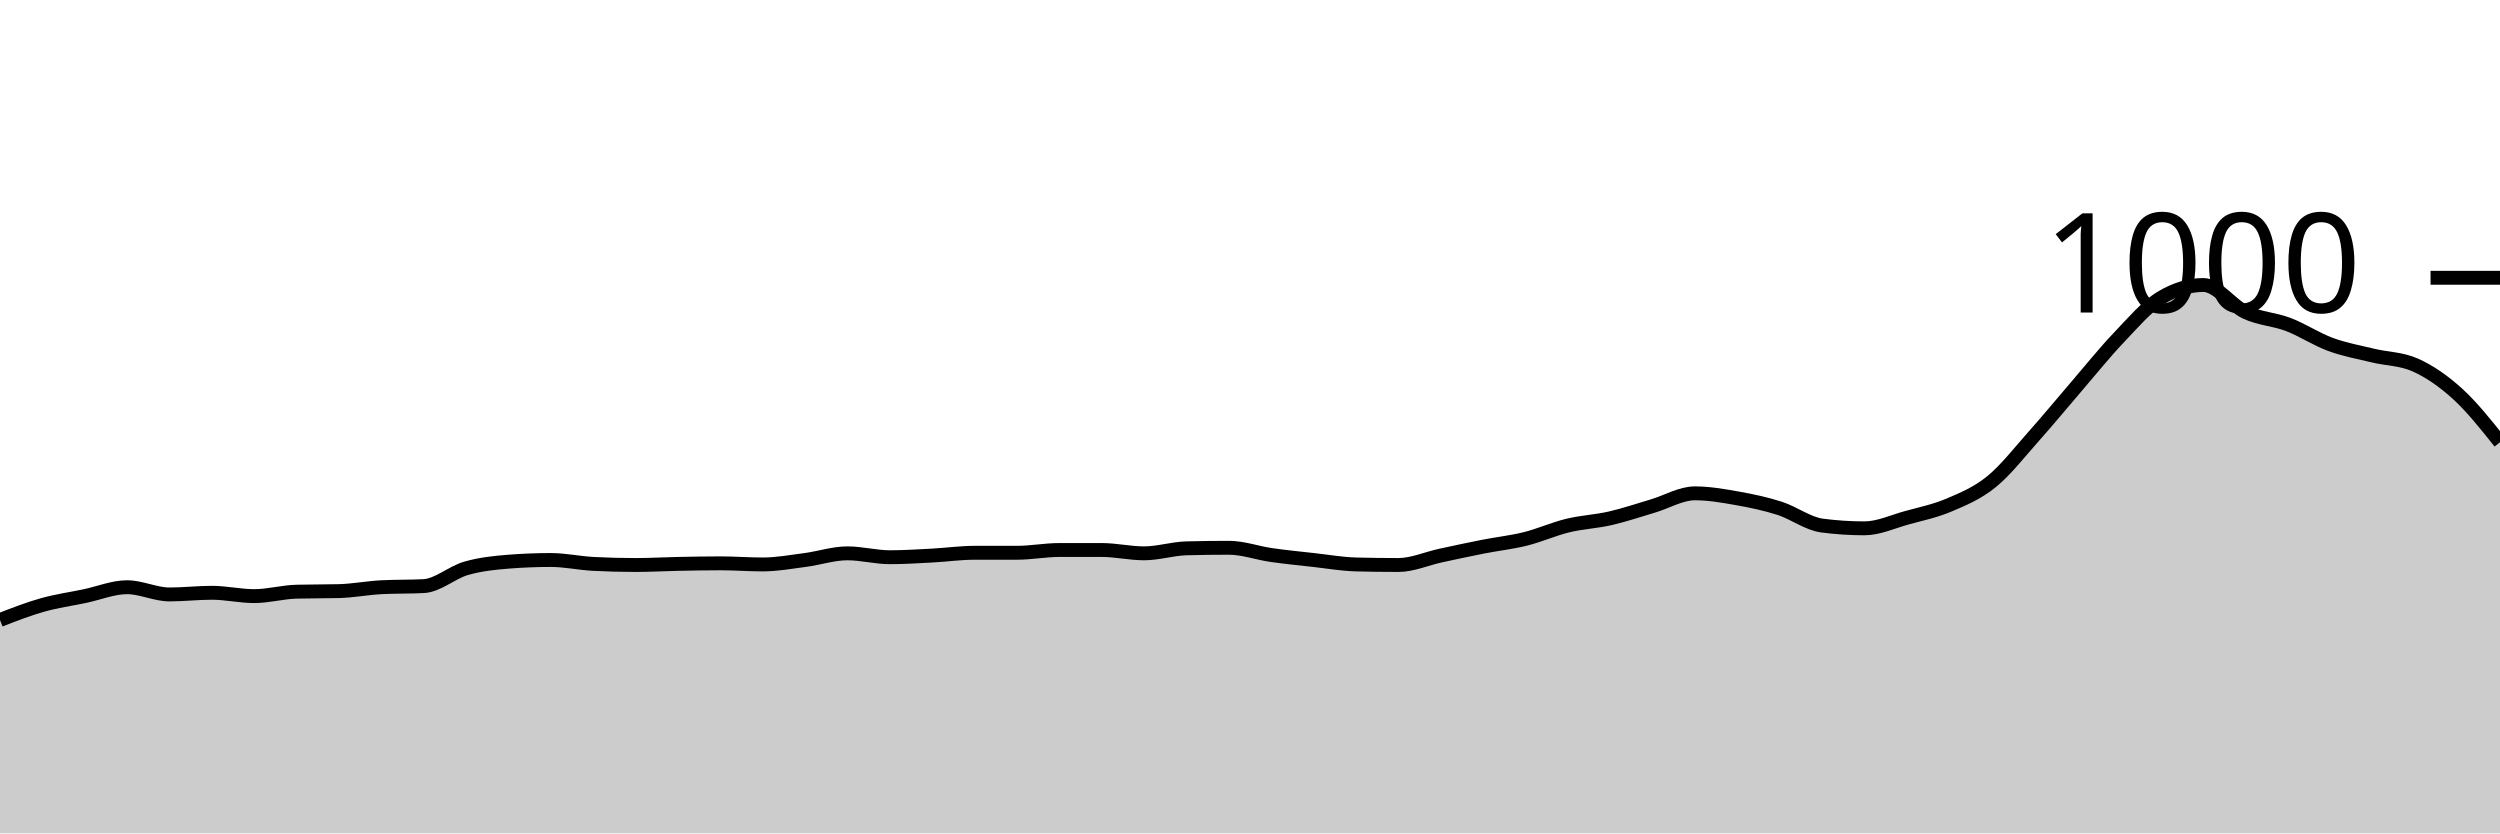
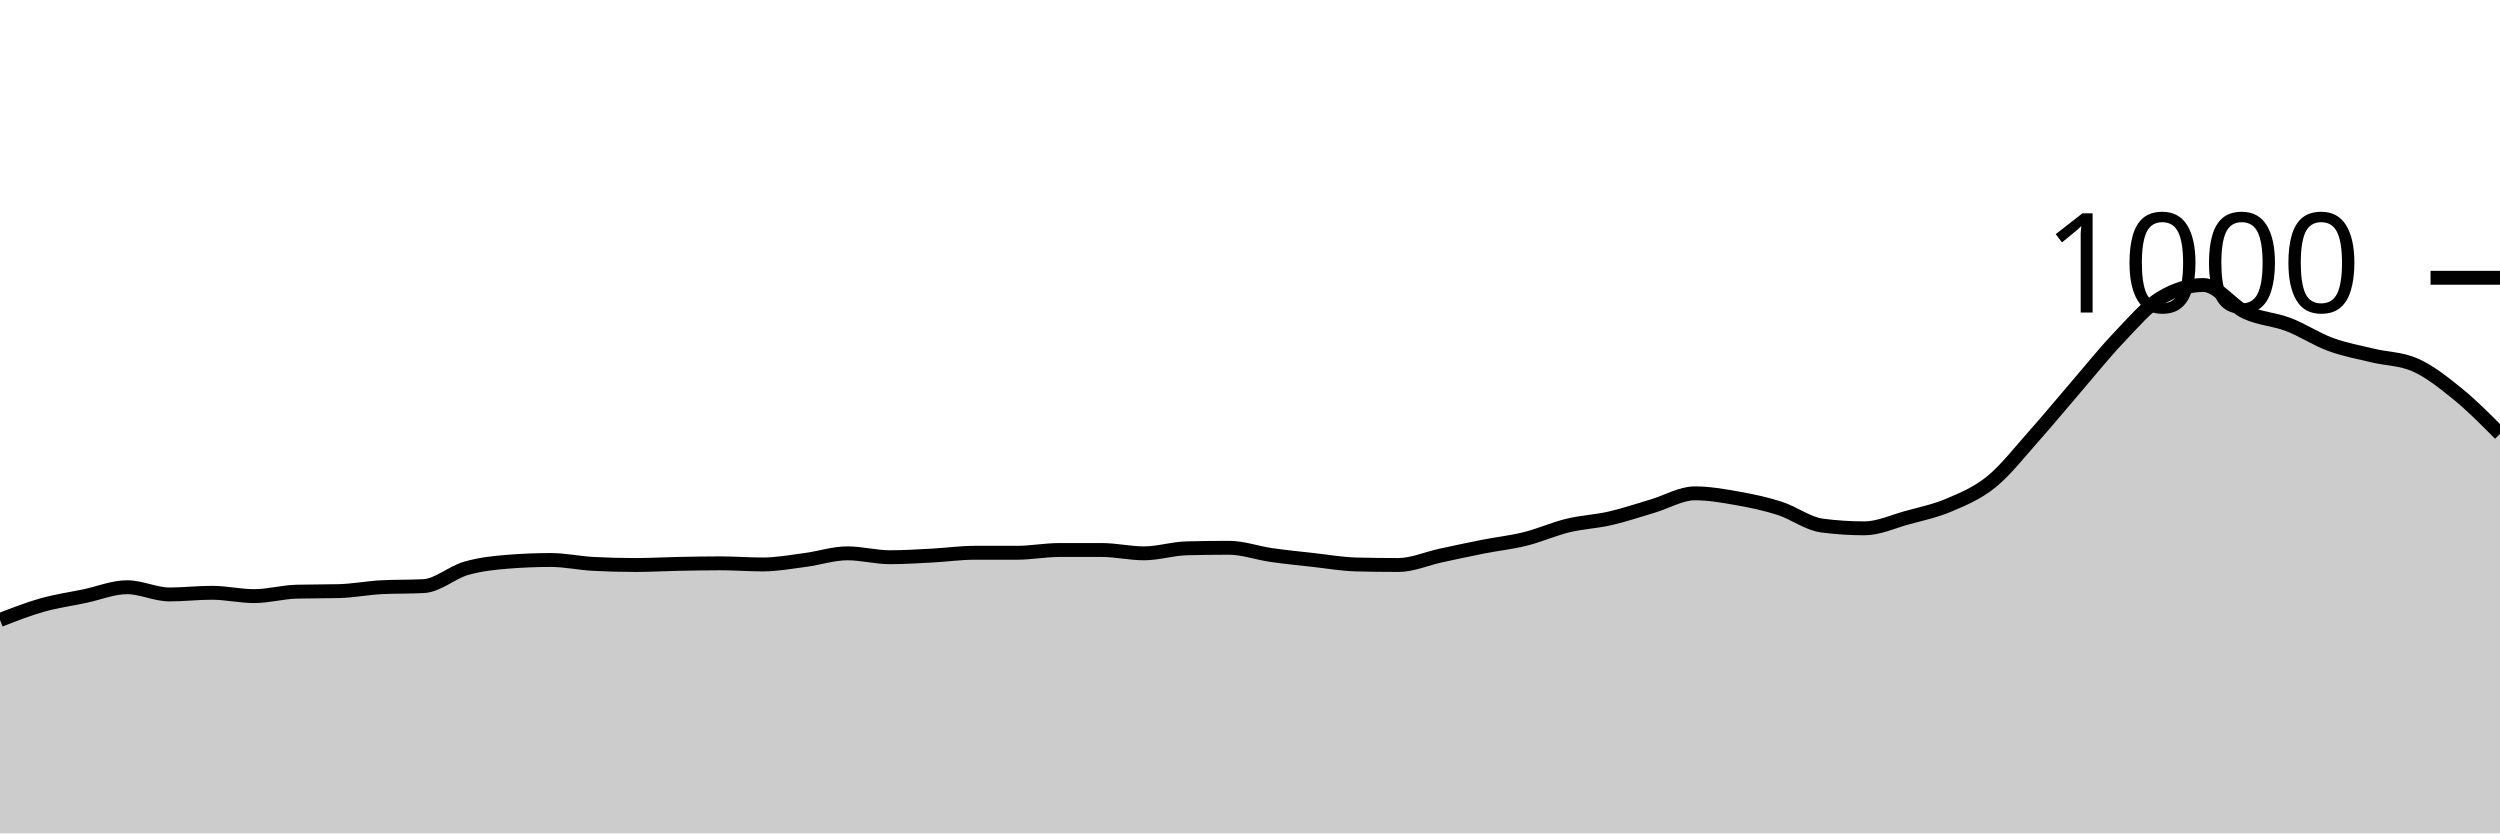
<svg xmlns="http://www.w3.org/2000/svg" viewBox="0 0 180 60">
  <g transform="translate(0,20)">
-     <path class="area" fill="rgba(0, 0, 0, 0.2)" d="M0,24.64C1.017,24.243,2.034,23.847,3.051,23.56C4.068,23.273,5.085,23.133,6.102,22.92C7.119,22.707,8.136,22.28,9.153,22.28C10.169,22.28,11.186,22.8,12.203,22.8C13.22,22.8,14.237,22.68,15.254,22.68C16.271,22.68,17.288,22.92,18.305,22.92C19.322,22.92,20.339,22.627,21.356,22.6C22.373,22.573,23.39,22.587,24.407,22.56C25.424,22.533,26.441,22.333,27.458,22.28C28.475,22.227,29.492,22.253,30.508,22.2C31.525,22.147,32.542,21.213,33.559,20.92C34.576,20.627,35.593,20.52,36.61,20.44C37.627,20.36,38.644,20.32,39.661,20.32C40.678,20.32,41.695,20.547,42.712,20.6C43.729,20.653,44.746,20.68,45.763,20.68C46.78,20.68,47.797,20.62,48.814,20.6C49.831,20.58,50.847,20.56,51.864,20.56C52.881,20.56,53.898,20.64,54.915,20.64C55.932,20.64,56.949,20.453,57.966,20.32C58.983,20.187,60,19.84,61.017,19.84C62.034,19.84,63.051,20.12,64.068,20.12C65.085,20.12,66.102,20.053,67.119,20C68.136,19.947,69.153,19.8,70.169,19.8C71.186,19.8,72.203,19.8,73.22,19.8C74.237,19.8,75.254,19.6,76.271,19.6C77.288,19.6,78.305,19.6,79.322,19.6C80.339,19.6,81.356,19.84,82.373,19.84C83.39,19.84,84.407,19.507,85.424,19.48C86.441,19.453,87.458,19.44,88.475,19.44C89.492,19.44,90.508,19.813,91.525,19.96C92.542,20.107,93.559,20.207,94.576,20.32C95.593,20.433,96.61,20.613,97.627,20.64C98.644,20.667,99.661,20.68,100.678,20.68C101.695,20.68,102.712,20.22,103.729,20C104.746,19.78,105.763,19.56,106.78,19.36C107.797,19.16,108.814,19.053,109.831,18.8C110.847,18.547,111.864,18.087,112.881,17.84C113.898,17.593,114.915,17.553,115.932,17.32C116.949,17.087,117.966,16.74,118.983,16.44C120,16.14,121.017,15.52,122.034,15.52C123.051,15.52,124.068,15.7,125.085,15.88C126.102,16.06,127.119,16.273,128.136,16.6C129.153,16.927,130.169,17.707,131.186,17.84C132.203,17.973,133.22,18.04,134.237,18.04C135.254,18.04,136.271,17.56,137.288,17.28C138.305,17,139.322,16.793,140.339,16.36C141.356,15.927,142.373,15.507,143.39,14.68C144.407,13.853,145.424,12.54,146.441,11.4C147.458,10.26,148.475,9.02,149.492,7.84C150.508,6.66,151.525,5.387,152.542,4.32C153.559,3.253,154.576,2.053,155.593,1.44C156.61,0.827,157.627,0.52,158.644,0.52C159.661,0.52,160.678,2.007,161.695,2.48C162.712,2.953,163.729,2.973,164.746,3.36C165.763,3.747,166.78,4.427,167.797,4.8C168.814,5.173,169.831,5.353,170.847,5.6C171.864,5.847,172.881,5.827,173.898,6.28C174.915,6.733,175.932,7.433,176.949,8.36C177.966,9.287,178.983,10.563,180,11.84L180,40C178.983,40,177.966,40,176.949,40C175.932,40,174.915,40,173.898,40C172.881,40,171.864,40,170.847,40C169.831,40,168.814,40,167.797,40C166.78,40,165.763,40,164.746,40C163.729,40,162.712,40,161.695,40C160.678,40,159.661,40,158.644,40C157.627,40,156.61,40,155.593,40C154.576,40,153.559,40,152.542,40C151.525,40,150.508,40,149.492,40C148.475,40,147.458,40,146.441,40C145.424,40,144.407,40,143.39,40C142.373,40,141.356,40,140.339,40C139.322,40,138.305,40,137.288,40C136.271,40,135.254,40,134.237,40C133.22,40,132.203,40,131.186,40C130.169,40,129.153,40,128.136,40C127.119,40,126.102,40,125.085,40C124.068,40,123.051,40,122.034,40C121.017,40,120,40,118.983,40C117.966,40,116.949,40,115.932,40C114.915,40,113.898,40,112.881,40C111.864,40,110.847,40,109.831,40C108.814,40,107.797,40,106.78,40C105.763,40,104.746,40,103.729,40C102.712,40,101.695,40,100.678,40C99.661,40,98.644,40,97.627,40C96.61,40,95.593,40,94.576,40C93.559,40,92.542,40,91.525,40C90.508,40,89.492,40,88.475,40C87.458,40,86.441,40,85.424,40C84.407,40,83.39,40,82.373,40C81.356,40,80.339,40,79.322,40C78.305,40,77.288,40,76.271,40C75.254,40,74.237,40,73.22,40C72.203,40,71.186,40,70.169,40C69.153,40,68.136,40,67.119,40C66.102,40,65.085,40,64.068,40C63.051,40,62.034,40,61.017,40C60,40,58.983,40,57.966,40C56.949,40,55.932,40,54.915,40C53.898,40,52.881,40,51.864,40C50.847,40,49.831,40,48.814,40C47.797,40,46.78,40,45.763,40C44.746,40,43.729,40,42.712,40C41.695,40,40.678,40,39.661,40C38.644,40,37.627,40,36.61,40C35.593,40,34.576,40,33.559,40C32.542,40,31.525,40,30.508,40C29.492,40,28.475,40,27.458,40C26.441,40,25.424,40,24.407,40C23.39,40,22.373,40,21.356,40C20.339,40,19.322,40,18.305,40C17.288,40,16.271,40,15.254,40C14.237,40,13.22,40,12.203,40C11.186,40,10.169,40,9.153,40C8.136,40,7.119,40,6.102,40C5.085,40,4.068,40,3.051,40C2.034,40,1.017,40,0,40Z" />
-     <path class="line" stroke="black" fill="none" d="M0,24.64C1.017,24.243,2.034,23.847,3.051,23.56C4.068,23.273,5.085,23.133,6.102,22.92C7.119,22.707,8.136,22.28,9.153,22.28C10.169,22.28,11.186,22.8,12.203,22.8C13.22,22.8,14.237,22.68,15.254,22.68C16.271,22.68,17.288,22.92,18.305,22.92C19.322,22.92,20.339,22.627,21.356,22.6C22.373,22.573,23.39,22.587,24.407,22.56C25.424,22.533,26.441,22.333,27.458,22.28C28.475,22.227,29.492,22.253,30.508,22.2C31.525,22.147,32.542,21.213,33.559,20.92C34.576,20.627,35.593,20.52,36.61,20.44C37.627,20.36,38.644,20.32,39.661,20.32C40.678,20.32,41.695,20.547,42.712,20.6C43.729,20.653,44.746,20.68,45.763,20.68C46.78,20.68,47.797,20.62,48.814,20.6C49.831,20.58,50.847,20.56,51.864,20.56C52.881,20.56,53.898,20.64,54.915,20.64C55.932,20.64,56.949,20.453,57.966,20.32C58.983,20.187,60,19.84,61.017,19.84C62.034,19.84,63.051,20.12,64.068,20.12C65.085,20.12,66.102,20.053,67.119,20C68.136,19.947,69.153,19.8,70.169,19.8C71.186,19.8,72.203,19.8,73.22,19.8C74.237,19.8,75.254,19.6,76.271,19.6C77.288,19.6,78.305,19.6,79.322,19.6C80.339,19.6,81.356,19.84,82.373,19.84C83.39,19.84,84.407,19.507,85.424,19.48C86.441,19.453,87.458,19.44,88.475,19.44C89.492,19.44,90.508,19.813,91.525,19.96C92.542,20.107,93.559,20.207,94.576,20.32C95.593,20.433,96.61,20.613,97.627,20.64C98.644,20.667,99.661,20.68,100.678,20.68C101.695,20.68,102.712,20.22,103.729,20C104.746,19.78,105.763,19.56,106.78,19.36C107.797,19.16,108.814,19.053,109.831,18.8C110.847,18.547,111.864,18.087,112.881,17.84C113.898,17.593,114.915,17.553,115.932,17.32C116.949,17.087,117.966,16.74,118.983,16.44C120,16.14,121.017,15.52,122.034,15.52C123.051,15.52,124.068,15.7,125.085,15.88C126.102,16.06,127.119,16.273,128.136,16.6C129.153,16.927,130.169,17.707,131.186,17.84C132.203,17.973,133.22,18.04,134.237,18.04C135.254,18.04,136.271,17.56,137.288,17.28C138.305,17,139.322,16.793,140.339,16.36C141.356,15.927,142.373,15.507,143.39,14.68C144.407,13.853,145.424,12.54,146.441,11.4C147.458,10.26,148.475,9.02,149.492,7.84C150.508,6.66,151.525,5.387,152.542,4.32C153.559,3.253,154.576,2.053,155.593,1.44C156.61,0.827,157.627,0.52,158.644,0.52C159.661,0.52,160.678,2.007,161.695,2.48C162.712,2.953,163.729,2.973,164.746,3.36C165.763,3.747,166.78,4.427,167.797,4.8C168.814,5.173,169.831,5.353,170.847,5.6C171.864,5.847,172.881,5.827,173.898,6.28C174.915,6.733,175.932,7.433,176.949,8.36C177.966,9.287,178.983,10.563,180,11.84" />
+     <path class="area" fill="rgba(0, 0, 0, 0.2)" d="M0,24.64C1.017,24.243,2.034,23.847,3.051,23.56C4.068,23.273,5.085,23.133,6.102,22.92C7.119,22.707,8.136,22.28,9.153,22.28C10.169,22.28,11.186,22.8,12.203,22.8C13.22,22.8,14.237,22.68,15.254,22.68C16.271,22.68,17.288,22.92,18.305,22.92C19.322,22.92,20.339,22.627,21.356,22.6C22.373,22.573,23.39,22.587,24.407,22.56C25.424,22.533,26.441,22.333,27.458,22.28C28.475,22.227,29.492,22.253,30.508,22.2C31.525,22.147,32.542,21.213,33.559,20.92C34.576,20.627,35.593,20.52,36.61,20.44C37.627,20.36,38.644,20.32,39.661,20.32C40.678,20.32,41.695,20.547,42.712,20.6C43.729,20.653,44.746,20.68,45.763,20.68C46.78,20.68,47.797,20.62,48.814,20.6C49.831,20.58,50.847,20.56,51.864,20.56C52.881,20.56,53.898,20.64,54.915,20.64C55.932,20.64,56.949,20.453,57.966,20.32C58.983,20.187,60,19.84,61.017,19.84C62.034,19.84,63.051,20.12,64.068,20.12C65.085,20.12,66.102,20.053,67.119,20C68.136,19.947,69.153,19.8,70.169,19.8C71.186,19.8,72.203,19.8,73.22,19.8C74.237,19.8,75.254,19.6,76.271,19.6C77.288,19.6,78.305,19.6,79.322,19.6C80.339,19.6,81.356,19.84,82.373,19.84C83.39,19.84,84.407,19.507,85.424,19.48C86.441,19.453,87.458,19.44,88.475,19.44C89.492,19.44,90.508,19.813,91.525,19.96C92.542,20.107,93.559,20.207,94.576,20.32C95.593,20.433,96.61,20.613,97.627,20.64C98.644,20.667,99.661,20.68,100.678,20.68C101.695,20.68,102.712,20.22,103.729,20C104.746,19.78,105.763,19.56,106.78,19.36C107.797,19.16,108.814,19.053,109.831,18.8C110.847,18.547,111.864,18.087,112.881,17.84C113.898,17.593,114.915,17.553,115.932,17.32C116.949,17.087,117.966,16.74,118.983,16.44C120,16.14,121.017,15.52,122.034,15.52C123.051,15.52,124.068,15.7,125.085,15.88C126.102,16.06,127.119,16.273,128.136,16.6C129.153,16.927,130.169,17.707,131.186,17.84C132.203,17.973,133.22,18.04,134.237,18.04C135.254,18.04,136.271,17.56,137.288,17.28C138.305,17,139.322,16.793,140.339,16.36C141.356,15.927,142.373,15.507,143.39,14.68C144.407,13.853,145.424,12.54,146.441,11.4C147.458,10.26,148.475,9.02,149.492,7.84C150.508,6.66,151.525,5.387,152.542,4.32C153.559,3.253,154.576,2.053,155.593,1.44C156.61,0.827,157.627,0.52,158.644,0.52C159.661,0.52,160.678,2.007,161.695,2.48C162.712,2.953,163.729,2.973,164.746,3.36C165.763,3.747,166.78,4.427,167.797,4.8C168.814,5.173,169.831,5.353,170.847,5.6C171.864,5.847,172.881,5.827,173.898,6.28C174.915,6.733,175.932,7.533,176.949,8.36C177.966,9.187,178.983,10.213,180,11.24L180,40C178.983,40,177.966,40,176.949,40C175.932,40,174.915,40,173.898,40C172.881,40,171.864,40,170.847,40C169.831,40,168.814,40,167.797,40C166.78,40,165.763,40,164.746,40C163.729,40,162.712,40,161.695,40C160.678,40,159.661,40,158.644,40C157.627,40,156.61,40,155.593,40C154.576,40,153.559,40,152.542,40C151.525,40,150.508,40,149.492,40C148.475,40,147.458,40,146.441,40C145.424,40,144.407,40,143.39,40C142.373,40,141.356,40,140.339,40C139.322,40,138.305,40,137.288,40C136.271,40,135.254,40,134.237,40C133.22,40,132.203,40,131.186,40C130.169,40,129.153,40,128.136,40C127.119,40,126.102,40,125.085,40C124.068,40,123.051,40,122.034,40C121.017,40,120,40,118.983,40C117.966,40,116.949,40,115.932,40C114.915,40,113.898,40,112.881,40C111.864,40,110.847,40,109.831,40C108.814,40,107.797,40,106.78,40C105.763,40,104.746,40,103.729,40C102.712,40,101.695,40,100.678,40C99.661,40,98.644,40,97.627,40C96.61,40,95.593,40,94.576,40C93.559,40,92.542,40,91.525,40C90.508,40,89.492,40,88.475,40C87.458,40,86.441,40,85.424,40C84.407,40,83.39,40,82.373,40C81.356,40,80.339,40,79.322,40C78.305,40,77.288,40,76.271,40C75.254,40,74.237,40,73.22,40C72.203,40,71.186,40,70.169,40C69.153,40,68.136,40,67.119,40C66.102,40,65.085,40,64.068,40C63.051,40,62.034,40,61.017,40C60,40,58.983,40,57.966,40C56.949,40,55.932,40,54.915,40C53.898,40,52.881,40,51.864,40C50.847,40,49.831,40,48.814,40C47.797,40,46.78,40,45.763,40C44.746,40,43.729,40,42.712,40C41.695,40,40.678,40,39.661,40C38.644,40,37.627,40,36.61,40C35.593,40,34.576,40,33.559,40C32.542,40,31.525,40,30.508,40C29.492,40,28.475,40,27.458,40C26.441,40,25.424,40,24.407,40C23.39,40,22.373,40,21.356,40C20.339,40,19.322,40,18.305,40C17.288,40,16.271,40,15.254,40C14.237,40,13.22,40,12.203,40C11.186,40,10.169,40,9.153,40C8.136,40,7.119,40,6.102,40C5.085,40,4.068,40,3.051,40C2.034,40,1.017,40,0,40Z" />
+     <path class="line" stroke="black" fill="none" d="M0,24.64C1.017,24.243,2.034,23.847,3.051,23.56C4.068,23.273,5.085,23.133,6.102,22.92C7.119,22.707,8.136,22.28,9.153,22.28C10.169,22.28,11.186,22.8,12.203,22.8C13.22,22.8,14.237,22.68,15.254,22.68C16.271,22.68,17.288,22.92,18.305,22.92C19.322,22.92,20.339,22.627,21.356,22.6C22.373,22.573,23.39,22.587,24.407,22.56C25.424,22.533,26.441,22.333,27.458,22.28C28.475,22.227,29.492,22.253,30.508,22.2C31.525,22.147,32.542,21.213,33.559,20.92C34.576,20.627,35.593,20.52,36.61,20.44C37.627,20.36,38.644,20.32,39.661,20.32C40.678,20.32,41.695,20.547,42.712,20.6C43.729,20.653,44.746,20.68,45.763,20.68C46.78,20.68,47.797,20.62,48.814,20.6C49.831,20.58,50.847,20.56,51.864,20.56C52.881,20.56,53.898,20.64,54.915,20.64C55.932,20.64,56.949,20.453,57.966,20.32C58.983,20.187,60,19.84,61.017,19.84C62.034,19.84,63.051,20.12,64.068,20.12C65.085,20.12,66.102,20.053,67.119,20C68.136,19.947,69.153,19.8,70.169,19.8C71.186,19.8,72.203,19.8,73.22,19.8C74.237,19.8,75.254,19.6,76.271,19.6C77.288,19.6,78.305,19.6,79.322,19.6C80.339,19.6,81.356,19.84,82.373,19.84C83.39,19.84,84.407,19.507,85.424,19.48C86.441,19.453,87.458,19.44,88.475,19.44C89.492,19.44,90.508,19.813,91.525,19.96C92.542,20.107,93.559,20.207,94.576,20.32C95.593,20.433,96.61,20.613,97.627,20.64C98.644,20.667,99.661,20.68,100.678,20.68C101.695,20.68,102.712,20.22,103.729,20C104.746,19.78,105.763,19.56,106.78,19.36C107.797,19.16,108.814,19.053,109.831,18.8C110.847,18.547,111.864,18.087,112.881,17.84C113.898,17.593,114.915,17.553,115.932,17.32C116.949,17.087,117.966,16.74,118.983,16.44C120,16.14,121.017,15.52,122.034,15.52C123.051,15.52,124.068,15.7,125.085,15.88C126.102,16.06,127.119,16.273,128.136,16.6C129.153,16.927,130.169,17.707,131.186,17.84C132.203,17.973,133.22,18.04,134.237,18.04C135.254,18.04,136.271,17.56,137.288,17.28C138.305,17,139.322,16.793,140.339,16.36C141.356,15.927,142.373,15.507,143.39,14.68C144.407,13.853,145.424,12.54,146.441,11.4C147.458,10.26,148.475,9.02,149.492,7.84C150.508,6.66,151.525,5.387,152.542,4.32C153.559,3.253,154.576,2.053,155.593,1.44C156.61,0.827,157.627,0.52,158.644,0.52C159.661,0.52,160.678,2.007,161.695,2.48C162.712,2.953,163.729,2.973,164.746,3.36C165.763,3.747,166.78,4.427,167.797,4.8C168.814,5.173,169.831,5.353,170.847,5.6C171.864,5.847,172.881,5.827,173.898,6.28C174.915,6.733,175.932,7.533,176.949,8.36C177.966,9.187,178.983,10.213,180,11.24" />
    <path class="axis-ceiling" stroke-width="1" stroke="black" fill="none" d="M175,0L180,0" />
    <text class="axis-ceiling-label" font-family="sans-serif" text-anchor="end" font-size="10px" x="170" y="2.5">1000</text>
  </g>
</svg>
